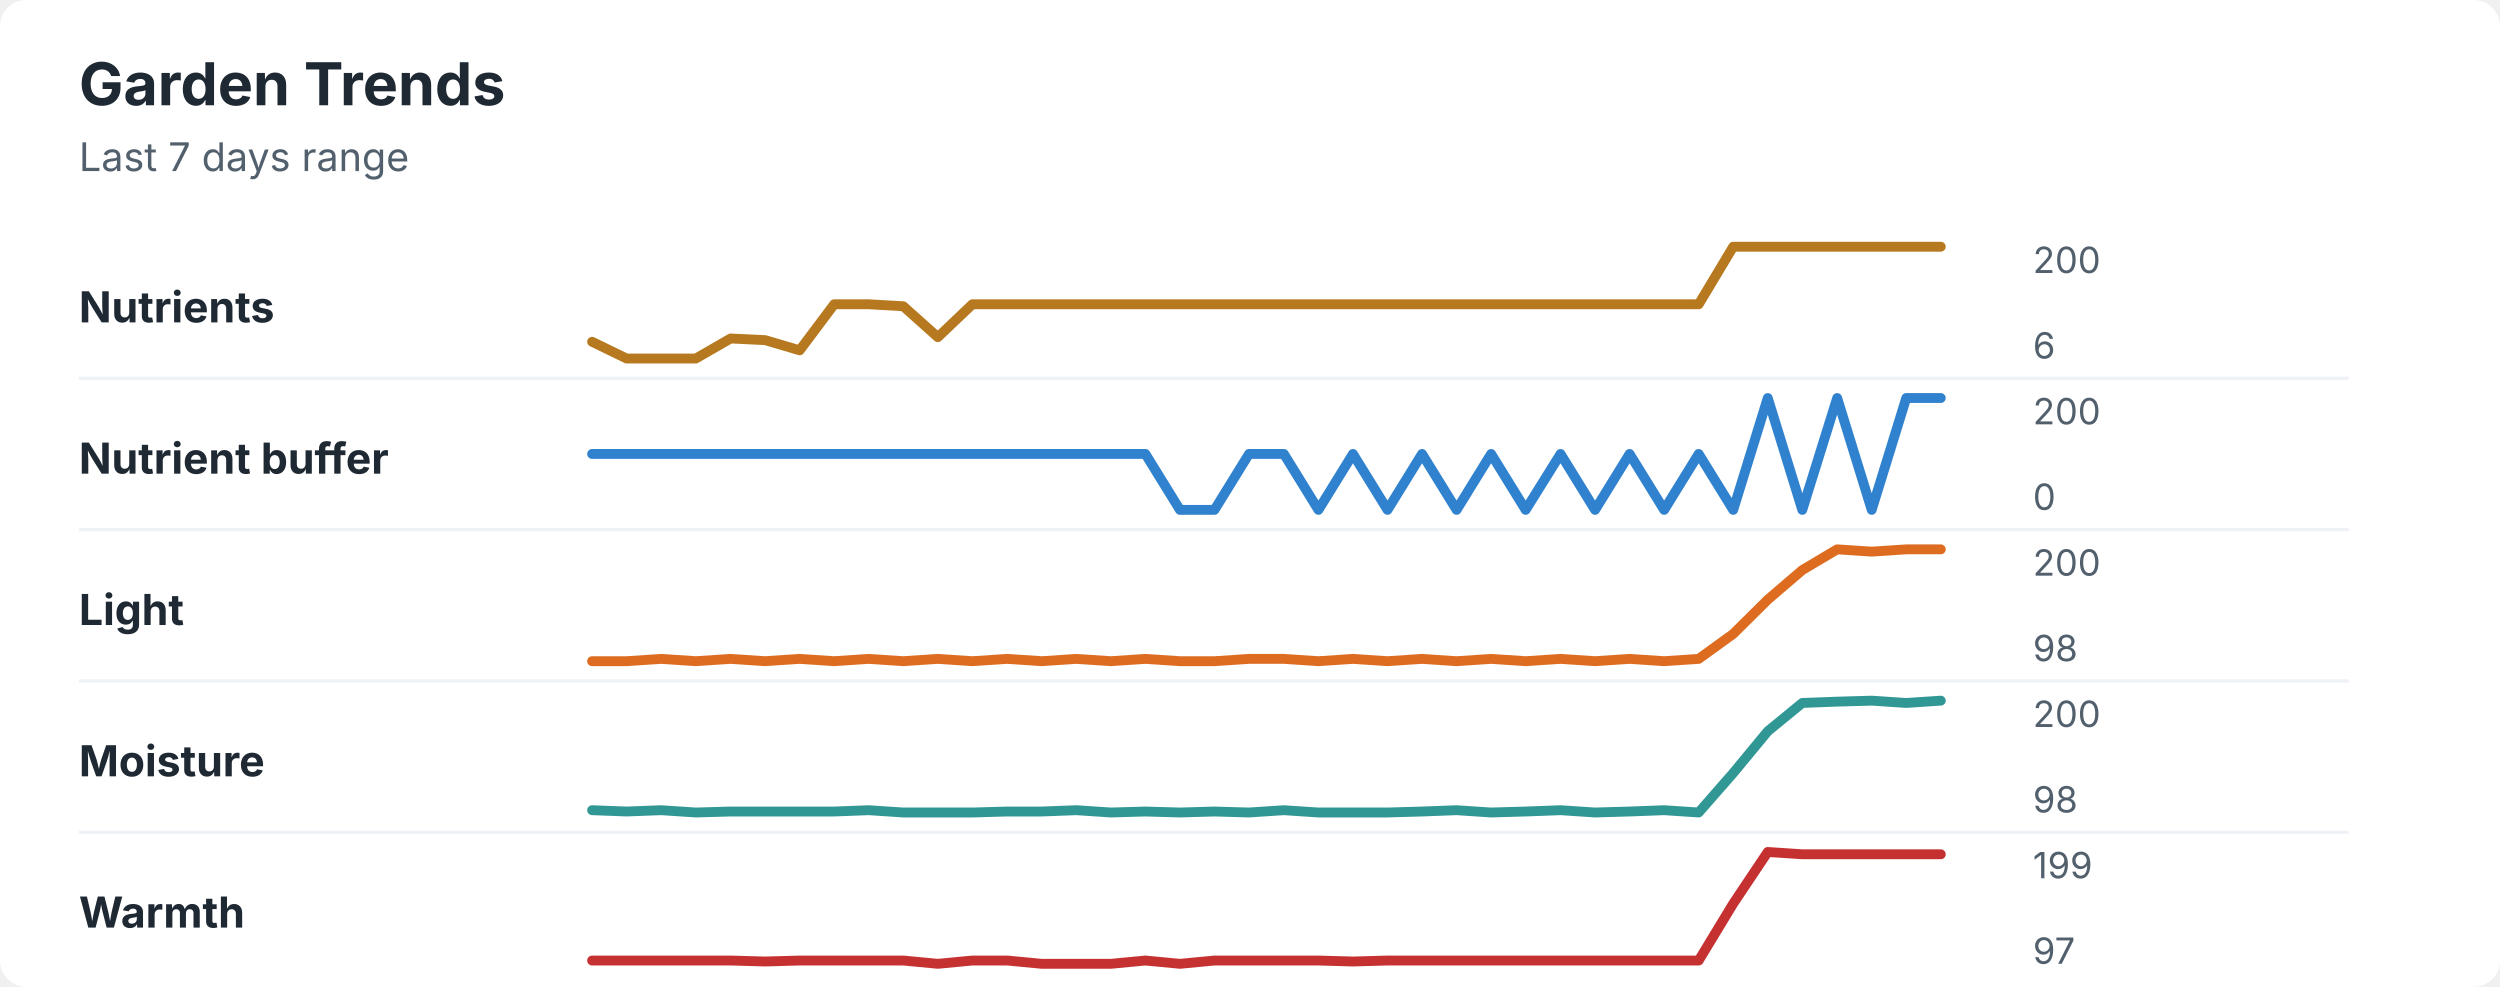
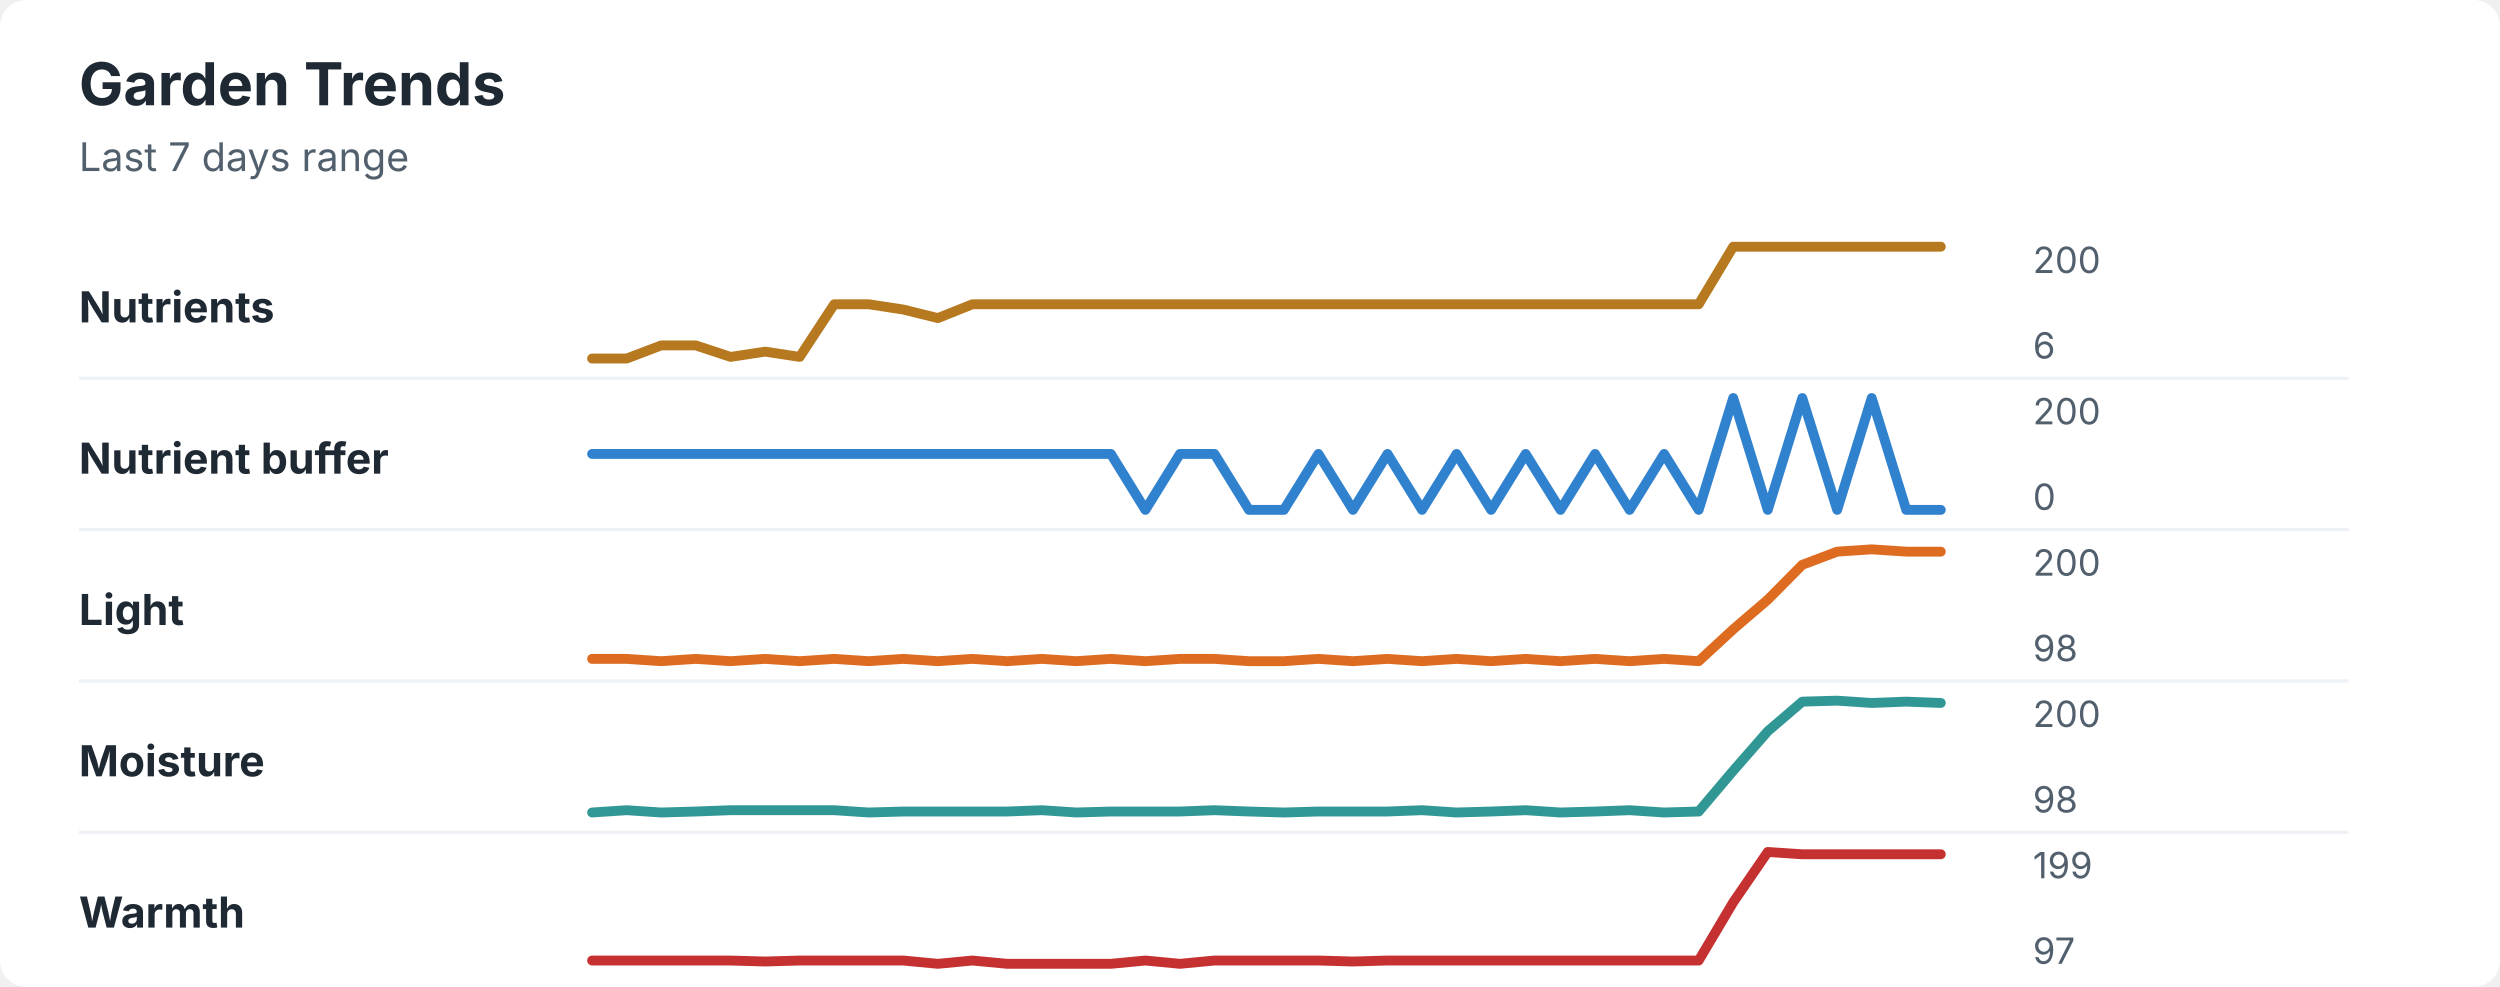
<svg xmlns="http://www.w3.org/2000/svg" width="760" height="300" viewBox="0 0 760 300" role="img" aria-labelledby="title desc">
  <rect width="760" height="300" rx="8" fill="#ffffff" />
  <style>
    text { font-family: -apple-system, BlinkMacSystemFont, "Segoe UI", sans-serif; }
    .title { font-size: 18px; font-weight: 700; fill: #1f2933; }
    .subtitle { font-size: 12px; fill: #52606d; }
    .label { font-size: 13px; font-weight: 650; fill: #1f2933; }
    .axis-value { font-size: 11px; fill: #52606d; }
    .separator { stroke: #eef2f7; stroke-width: 1; }
  </style>
  <text x="24" y="32" class="title">Garden Trends</text>
  <text x="24" y="52" class="subtitle">Last 7 days range</text>
  <text x="24" y="98" class="label">Nutrients</text>
-   <polyline points="180.0,103.9 190.5,109.0 201.0,109.0 211.5,109.0 222.1,102.9 232.6,103.4 243.1,106.5 253.6,92.5 264.1,92.5 274.6,93.1 285.1,102.5 295.6,92.5 306.2,92.5 316.7,92.5 327.2,92.5 337.7,92.5 348.2,92.5 358.7,92.5 369.2,92.5 379.7,92.5 390.3,92.5 400.8,92.5 411.3,92.5 421.8,92.5 432.3,92.5 442.8,92.5 453.3,92.5 463.8,92.5 474.4,92.5 484.9,92.5 495.4,92.5 505.9,92.5 516.4,92.5 526.9,75.0 537.4,75.0 547.9,75.0 558.5,75.0 569.0,75.0 579.5,75.0 590.0,75.0 " fill="none" stroke="#b7791f" stroke-width="3" stroke-linecap="round" stroke-linejoin="round" />
+   <polyline points="180.0,109.0 190.5,109.0 201.0,105.0 211.5,105.0 222.1,108.5 232.6,106.9 243.1,108.5 253.6,92.5 264.1,92.5 274.6,94.1 285.1,96.7 295.6,92.5 306.2,92.5 316.7,92.5 327.2,92.5 337.7,92.5 348.2,92.5 358.7,92.5 369.2,92.5 379.7,92.5 390.3,92.5 400.8,92.5 411.3,92.5 421.8,92.5 432.3,92.5 442.8,92.5 453.3,92.5 463.8,92.5 474.4,92.5 484.9,92.5 495.4,92.5 505.9,92.5 516.4,92.5 526.9,75.0 537.4,75.0 547.9,75.0 558.5,75.0 569.0,75.0 579.5,75.0 590.0,75.0 " fill="none" stroke="#b7791f" stroke-width="3" stroke-linecap="round" stroke-linejoin="round" />
  <text x="618" y="83" class="axis-value">200</text>
  <text x="618" y="109" class="axis-value">6</text>
  <line x1="24" y1="115.0" x2="714" y2="115.0" class="separator" />
  <text x="24" y="144" class="label">Nutrient buffer</text>
-   <polyline points="180.0,138.0 190.5,138.0 201.0,138.0 211.5,138.0 222.1,138.0 232.6,138.0 243.1,138.0 253.6,138.0 264.1,138.0 274.6,138.0 285.1,138.0 295.6,138.0 306.2,138.0 316.7,138.0 327.2,138.0 337.7,138.0 348.2,138.0 358.7,155.0 369.2,155.0 379.7,138.0 390.3,138.0 400.8,155.0 411.3,138.0 421.8,155.0 432.3,138.0 442.8,155.0 453.3,138.0 463.8,155.0 474.4,138.0 484.9,155.0 495.4,138.0 505.9,155.0 516.4,138.0 526.9,155.0 537.4,121.0 547.9,155.0 558.5,121.0 569.0,155.0 579.5,121.0 590.0,121.0 " fill="none" stroke="#3182ce" stroke-width="3" stroke-linecap="round" stroke-linejoin="round" />
+   <polyline points="180.0,138.0 190.5,138.0 201.0,138.0 211.5,138.0 222.1,138.0 232.6,138.0 243.1,138.0 253.6,138.0 264.1,138.0 274.6,138.0 285.1,138.0 295.6,138.0 306.2,138.0 316.7,138.0 327.2,138.0 337.7,138.0 348.2,155.0 358.7,138.0 369.2,138.0 379.7,155.0 390.3,155.0 400.8,138.0 411.3,155.0 421.8,138.0 432.3,155.0 442.8,138.0 453.3,155.0 463.8,138.0 474.4,155.0 484.9,138.0 495.4,155.0 505.9,138.0 516.4,155.0 526.9,121.0 537.4,155.0 547.9,121.0 558.5,155.0 569.0,121.0 579.5,155.0 590.0,155.0 " fill="none" stroke="#3182ce" stroke-width="3" stroke-linecap="round" stroke-linejoin="round" />
  <text x="618" y="129" class="axis-value">200</text>
  <text x="618" y="155" class="axis-value">0</text>
  <line x1="24" y1="161.0" x2="714" y2="161.0" class="separator" />
  <text x="24" y="190" class="label">Light</text>
-   <polyline points="180.0,201.0 190.5,201.0 201.0,200.3 211.5,201.0 222.1,200.3 232.6,201.0 243.1,200.3 253.6,201.0 264.1,200.3 274.6,201.0 285.1,200.3 295.6,201.0 306.2,200.3 316.7,201.0 327.2,200.3 337.7,201.0 348.2,200.3 358.7,201.0 369.2,201.0 379.7,200.3 390.3,200.3 400.8,201.0 411.3,200.3 421.8,201.0 432.3,200.3 442.8,201.0 453.3,200.3 463.8,201.0 474.4,200.3 484.9,201.0 495.4,200.3 505.9,201.0 516.4,200.3 526.9,192.7 537.4,182.3 547.9,173.3 558.5,167.0 569.0,167.7 579.5,167.0 590.0,167.0 " fill="none" stroke="#dd6b20" stroke-width="3" stroke-linecap="round" stroke-linejoin="round" />
+   <polyline points="180.0,200.3 190.5,200.3 201.0,201.0 211.5,200.3 222.1,201.0 232.6,200.3 243.1,201.0 253.6,200.3 264.1,201.0 274.6,200.3 285.1,201.0 295.6,200.3 306.2,201.0 316.7,200.3 327.2,201.0 337.7,200.3 348.2,201.0 358.7,200.3 369.2,200.3 379.7,201.0 390.3,201.0 400.8,200.3 411.3,201.0 421.8,200.3 432.3,201.0 442.8,200.3 453.3,201.0 463.8,200.3 474.4,201.0 484.9,200.3 495.4,201.0 505.9,200.3 516.4,201.0 526.9,191.3 537.4,182.3 547.9,171.7 558.5,167.7 569.0,167.0 579.5,167.7 590.0,167.7 " fill="none" stroke="#dd6b20" stroke-width="3" stroke-linecap="round" stroke-linejoin="round" />
  <text x="618" y="175" class="axis-value">200</text>
  <text x="618" y="201" class="axis-value">98</text>
  <line x1="24" y1="207.0" x2="714" y2="207.0" class="separator" />
  <text x="24" y="236" class="label">Moisture</text>
-   <polyline points="180.0,246.3 190.5,246.7 201.0,246.3 211.5,247.0 222.1,246.7 232.6,246.7 243.1,246.7 253.6,246.7 264.1,246.3 274.6,247.0 285.1,247.0 295.6,247.0 306.2,246.7 316.7,246.7 327.2,246.3 337.7,247.0 348.2,246.7 358.7,247.0 369.2,246.7 379.7,247.0 390.3,246.3 400.8,247.0 411.3,247.0 421.8,247.0 432.3,246.7 442.8,246.3 453.3,247.0 463.8,246.7 474.4,246.3 484.9,247.0 495.4,246.7 505.9,246.3 516.4,247.0 526.9,235.0 537.4,222.3 547.9,213.7 558.5,213.3 569.0,213.0 579.5,213.7 590.0,213.0 " fill="none" stroke="#319795" stroke-width="3" stroke-linecap="round" stroke-linejoin="round" />
+   <polyline points="180.0,247.0 190.5,246.3 201.0,247.0 211.5,246.7 222.1,246.3 232.6,246.3 243.1,246.3 253.6,246.3 264.1,247.0 274.6,246.7 285.1,246.7 295.6,246.7 306.2,246.7 316.7,246.3 327.2,247.0 337.7,246.7 348.2,246.7 358.7,246.7 369.2,246.3 379.7,246.7 390.3,247.0 400.8,246.7 411.3,246.7 421.8,246.7 432.3,246.3 442.8,247.0 453.3,246.7 463.8,246.3 474.4,247.0 484.9,246.7 495.4,246.3 505.9,247.0 516.4,246.7 526.9,234.3 537.4,222.3 547.9,213.3 558.5,213.0 569.0,213.7 579.5,213.3 590.0,213.7 " fill="none" stroke="#319795" stroke-width="3" stroke-linecap="round" stroke-linejoin="round" />
  <text x="618" y="221" class="axis-value">200</text>
  <text x="618" y="247" class="axis-value">98</text>
  <line x1="24" y1="253.0" x2="714" y2="253.0" class="separator" />
  <text x="24" y="282" class="label">Warmth</text>
-   <polyline points="180.0,292.0 190.5,292.0 201.0,292.0 211.5,292.0 222.1,292.0 232.6,292.3 243.1,292.0 253.6,292.0 264.1,292.0 274.6,292.0 285.1,293.0 295.6,292.0 306.2,292.0 316.7,293.0 327.2,293.0 337.7,293.0 348.2,292.0 358.7,293.0 369.2,292.0 379.7,292.0 390.3,292.0 400.8,292.0 411.3,292.3 421.8,292.0 432.3,292.0 442.8,292.0 453.3,292.0 463.8,292.0 474.4,292.0 484.9,292.0 495.4,292.0 505.9,292.0 516.4,292.0 526.9,274.7 537.4,259.0 547.9,259.7 558.5,259.7 569.0,259.7 579.5,259.7 590.0,259.7 " fill="none" stroke="#c53030" stroke-width="3" stroke-linecap="round" stroke-linejoin="round" />
+   <polyline points="180.0,292.0 190.5,292.0 201.0,292.0 211.5,292.0 222.1,292.0 232.6,292.3 243.1,292.0 253.6,292.0 264.1,292.0 274.6,292.0 285.1,293.0 295.6,292.0 306.2,293.0 316.7,293.0 327.2,293.0 337.7,293.0 348.2,292.0 358.7,293.0 369.2,292.0 379.7,292.0 390.3,292.0 400.8,292.0 411.3,292.3 421.8,292.0 432.3,292.0 442.8,292.0 453.3,292.0 463.8,292.0 474.4,292.0 484.9,292.0 495.4,292.0 505.9,292.0 516.4,292.0 526.9,274.3 537.4,259.0 547.9,259.7 558.5,259.7 569.0,259.7 579.5,259.7 590.0,259.7 " fill="none" stroke="#c53030" stroke-width="3" stroke-linecap="round" stroke-linejoin="round" />
  <text x="618" y="267" class="axis-value">199</text>
  <text x="618" y="293" class="axis-value">97</text>
</svg>
